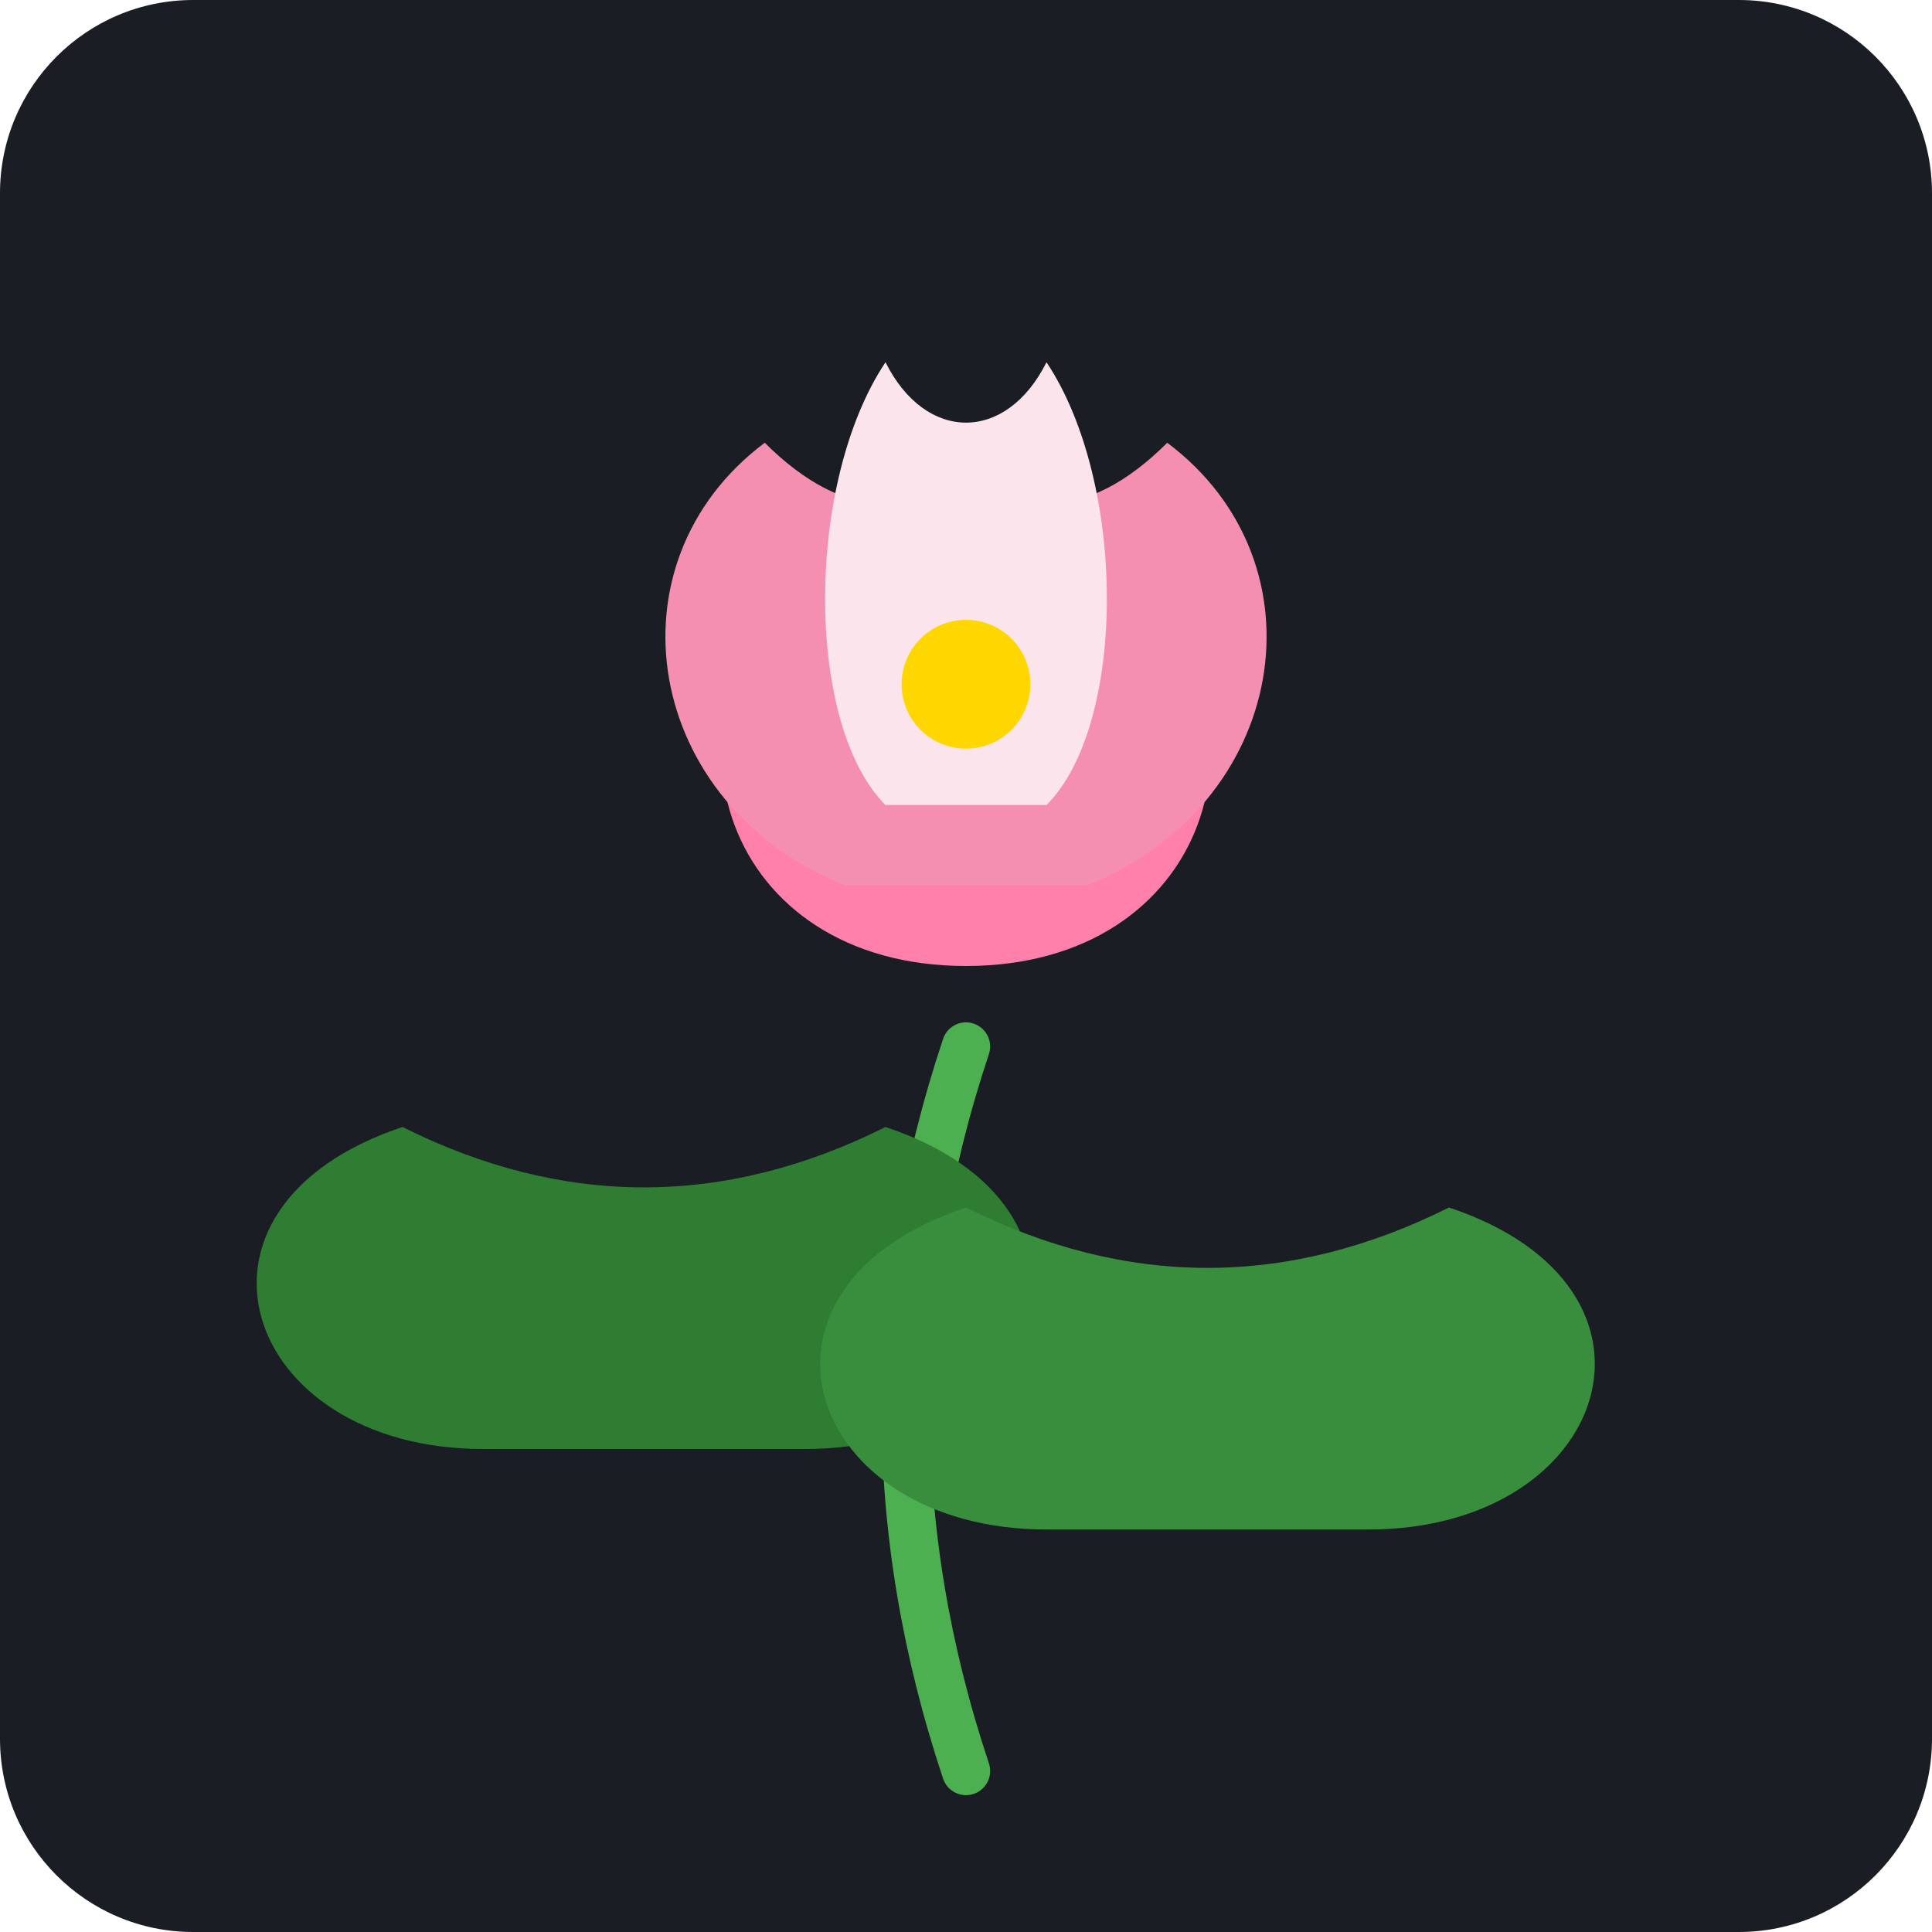
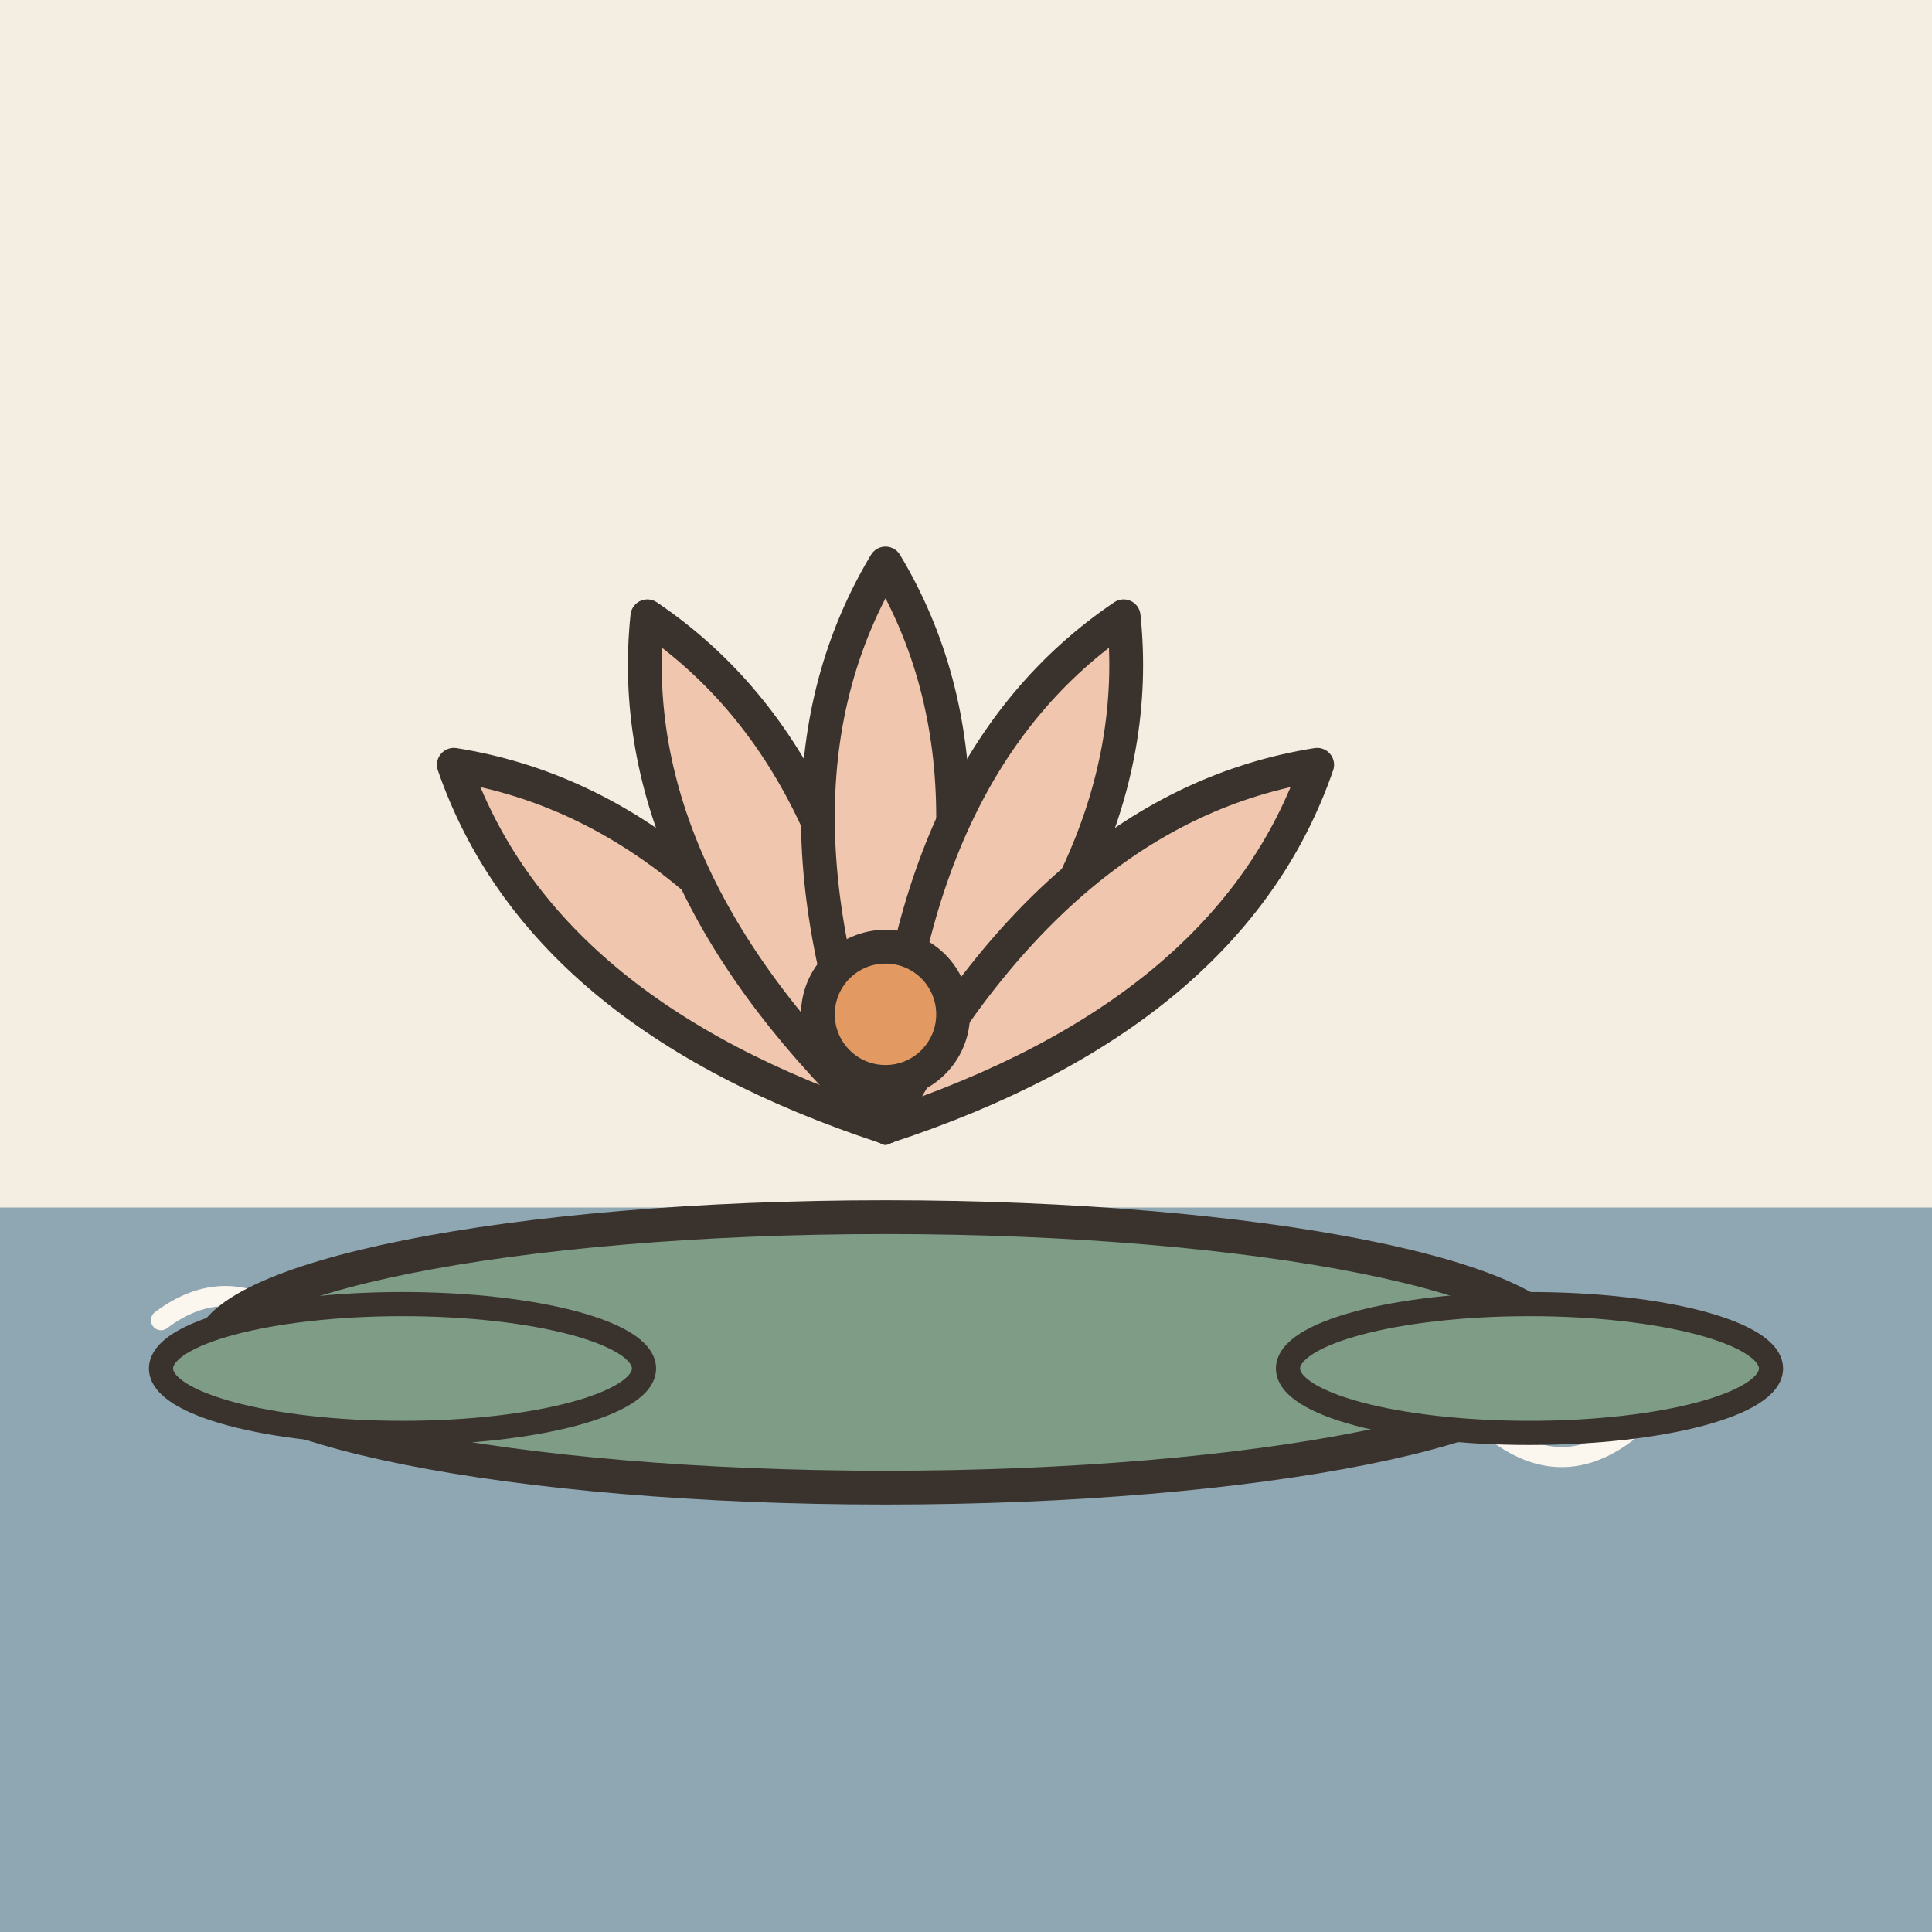
- <svg xmlns="http://www.w3.org/2000/svg" viewBox="0 0 240 240">
-   <rect width="240" height="240" rx="24" fill="#1A1D24" />
-   <g transform="translate(120, 130)">
-     <path d="M0,0 C-10,30 -10,60 0,90" stroke="#4CAF50" stroke-width="6" fill="none" stroke-linecap="round" />
-     <path d="M0,-10 C-30,-10 -40,-40 -20,-60 C-10,-50 10,-50 20,-60 C40,-40 30,-10 0,-10" fill="#FF80AB" />
-     <path d="M-15,-20 C-40,-30 -45,-60 -25,-75 C-15,-65 -5,-65 0,-75 C5,-65 15,-65 25,-75 C45,-60 40,-30 15,-20" fill="#F48FB1" />
-     <path d="M-10,-30 C-20,-40 -20,-70 -10,-85 C-5,-75 5,-75 10,-85 C20,-70 20,-40 10,-30" fill="#FCE4EC" />
-     <circle cx="0" cy="-45" r="8" fill="#FFD700" />
-     <path d="M-60,50 C-90,50 -100,20 -70,10 C-50,20 -30,20 -10,10 C20,20 10,50 -20,50 Z" fill="#2E7D32" />
-     <path d="M50,60 C80,60 90,30 60,20 C40,30 20,30 0,20 C-30,30 -20,60 10,60 Z" fill="#388E3C" />
+ <svg xmlns="http://www.w3.org/2000/svg" viewBox="0 0 240 240" data-style="editorial">
+   <rect width="240" height="240" fill="#F4EDE2" />
+   <rect x="0" y="150" width="240" height="90" rx="0" fill="#8FA7B3" />
+   <path d="M20 164q8 -6 16 0t16 0" fill="none" stroke="#FBF6EE" stroke-width="2.5" stroke-linecap="round" stroke-linejoin="round" />
+   <path d="M70 178q8 -6 16 0t16 0" fill="none" stroke="#FBF6EE" stroke-width="2.5" stroke-linecap="round" stroke-linejoin="round" />
+   <path d="M120 164q8 -6 16 0t16 0" fill="none" stroke="#FBF6EE" stroke-width="2.5" stroke-linecap="round" stroke-linejoin="round" />
+   <path d="M170 178q8 -6 16 0t16 0" fill="none" stroke="#FBF6EE" stroke-width="2.5" stroke-linecap="round" stroke-linejoin="round" />
+   <g transform="translate(110 140) scale(1.4 1.4)">
+     <ellipse cx="0" cy="20" rx="60" ry="12" fill="#7E9C86" stroke="#3A332D" stroke-width="3" stroke-linecap="round" stroke-linejoin="round" />
+     <g transform="translate(0 0) rotate(-50)">
+       <path d="M0 0Q-12 -30 0 -50Q12 -30 0 0Z" fill="#F0C7AE" stroke="#3A332D" stroke-width="3" stroke-linecap="round" stroke-linejoin="round" />
+     </g>
+     <g transform="translate(0 0) rotate(-25)">
+       <path d="M0 0Q-12 -30 0 -50Q12 -30 0 0Z" fill="#F0C7AE" stroke="#3A332D" stroke-width="3" stroke-linecap="round" stroke-linejoin="round" />
+     </g>
+     <g transform="translate(0 0)">
+       <path d="M0 0Q-12 -30 0 -50Q12 -30 0 0Z" fill="#F0C7AE" stroke="#3A332D" stroke-width="3" stroke-linecap="round" stroke-linejoin="round" />
+     </g>
+     <g transform="translate(0 0) rotate(25)">
+       <path d="M0 0Q-12 -30 0 -50Q12 -30 0 0Z" fill="#F0C7AE" stroke="#3A332D" stroke-width="3" stroke-linecap="round" stroke-linejoin="round" />
+     </g>
+     <g transform="translate(0 0) rotate(50)">
+       <path d="M0 0Q-12 -30 0 -50Q12 -30 0 0Z" fill="#F0C7AE" stroke="#3A332D" stroke-width="3" stroke-linecap="round" stroke-linejoin="round" />
+     </g>
+     <circle cx="0" cy="-10" r="6" fill="#E39A62" stroke="#3A332D" stroke-width="3" stroke-linecap="round" stroke-linejoin="round" />
  </g>
+   <ellipse cx="50" cy="170" rx="30" ry="8" fill="#7E9C86" stroke="#3A332D" stroke-width="3" stroke-linecap="round" stroke-linejoin="round" />
+   <ellipse cx="190" cy="170" rx="30" ry="8" fill="#7E9C86" stroke="#3A332D" stroke-width="3" stroke-linecap="round" stroke-linejoin="round" />
</svg>
